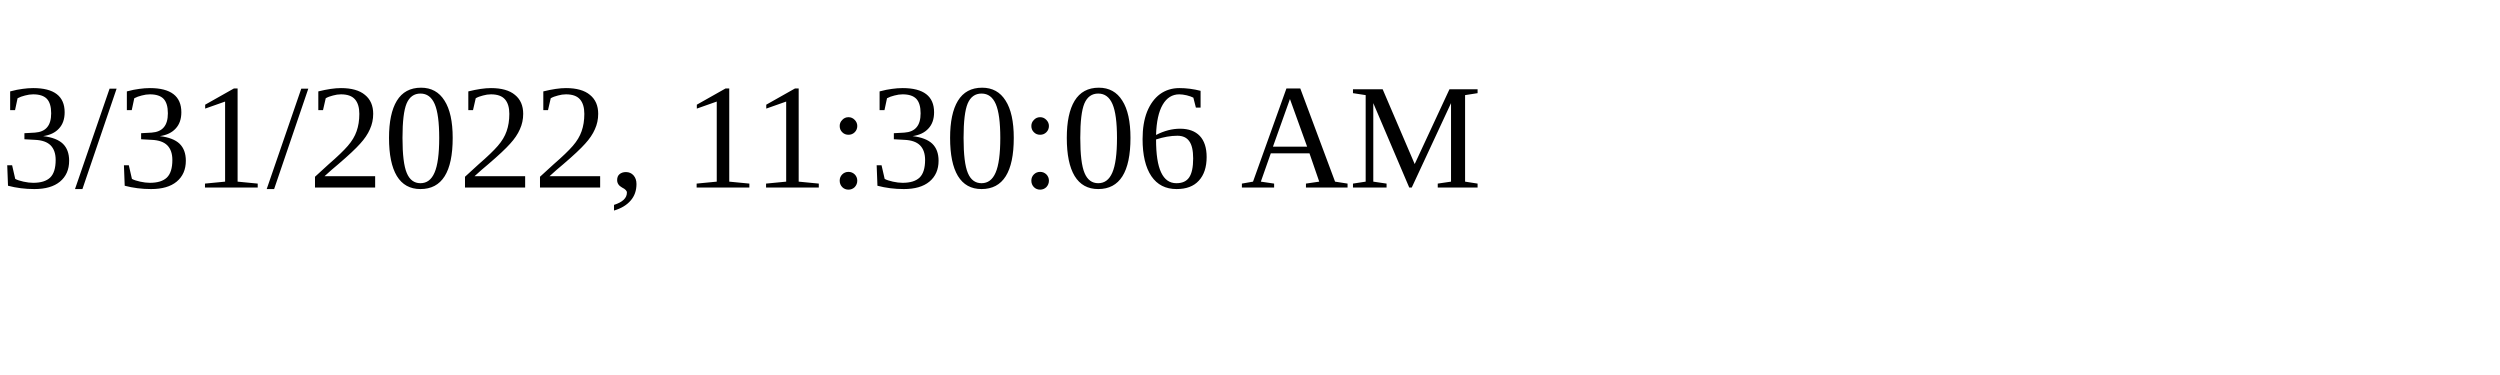
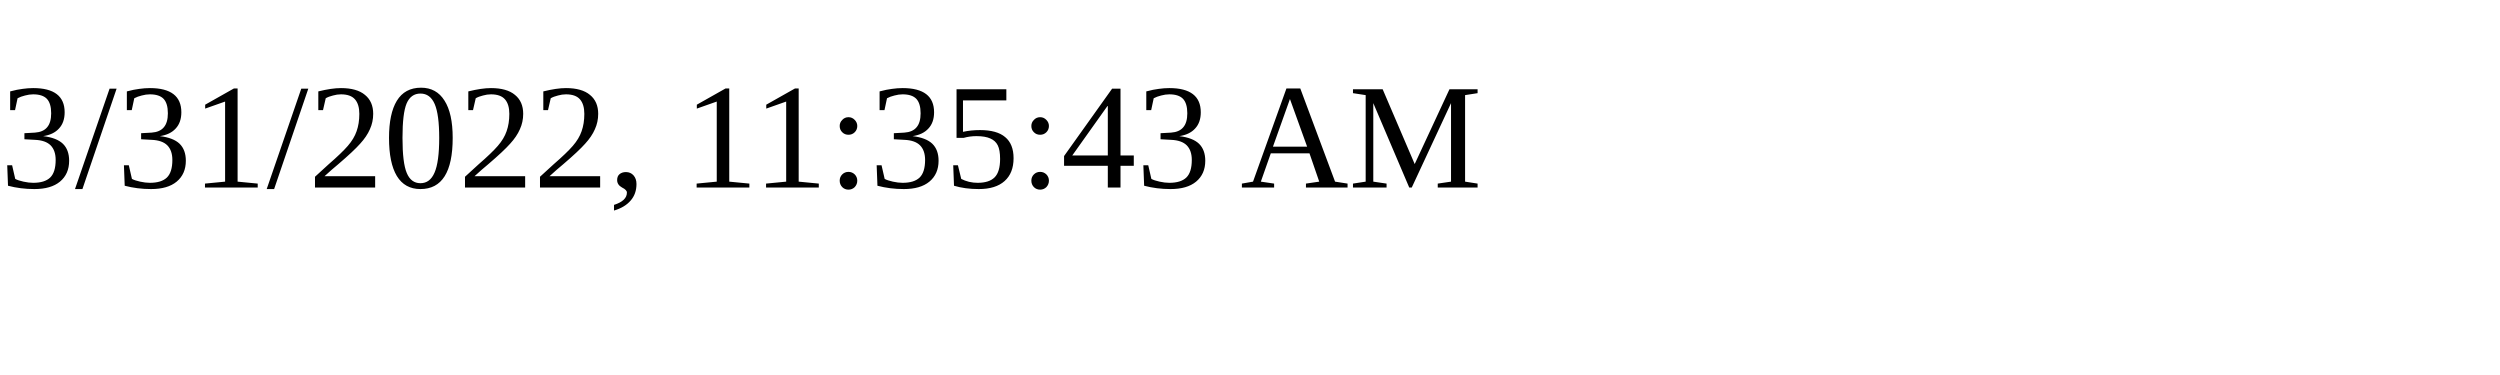
<svg xmlns="http://www.w3.org/2000/svg" height="30" width="200">
-   <text x="0" y="15">3/31/2022, 11:30:06 AM</text>
+   <text x="0" y="15">3/31/2022, 11:35:43 AM</text>
</svg>
